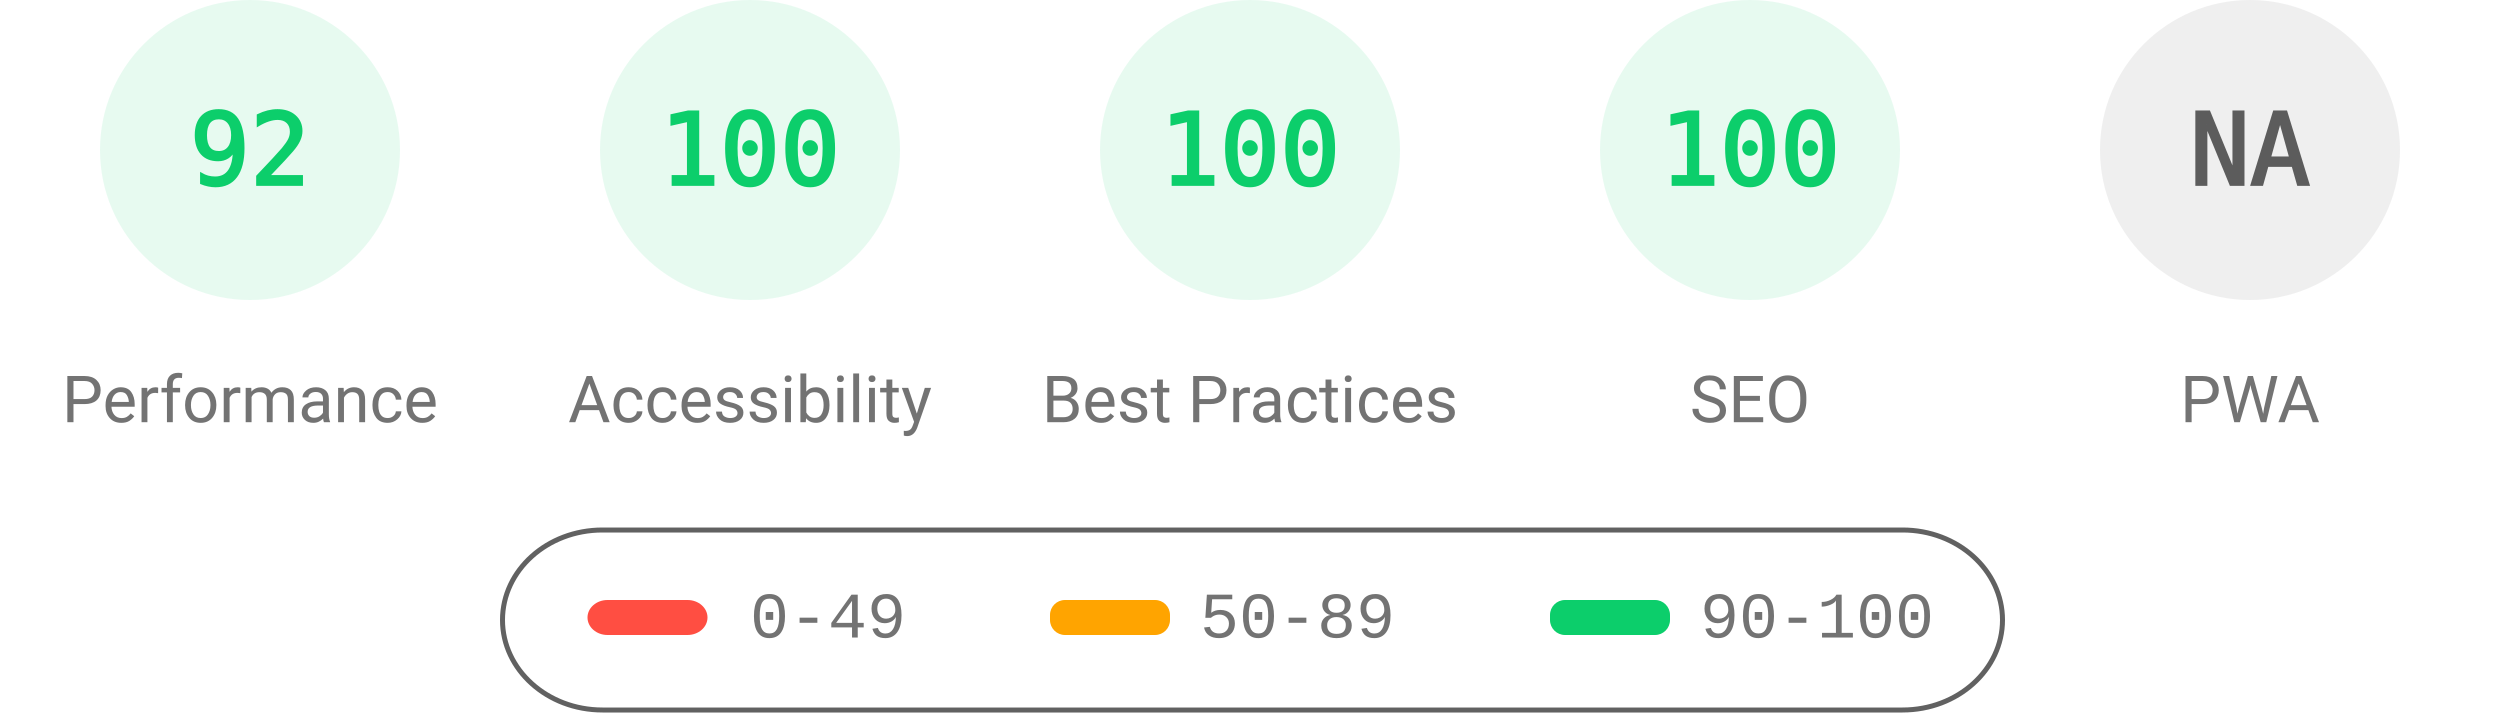
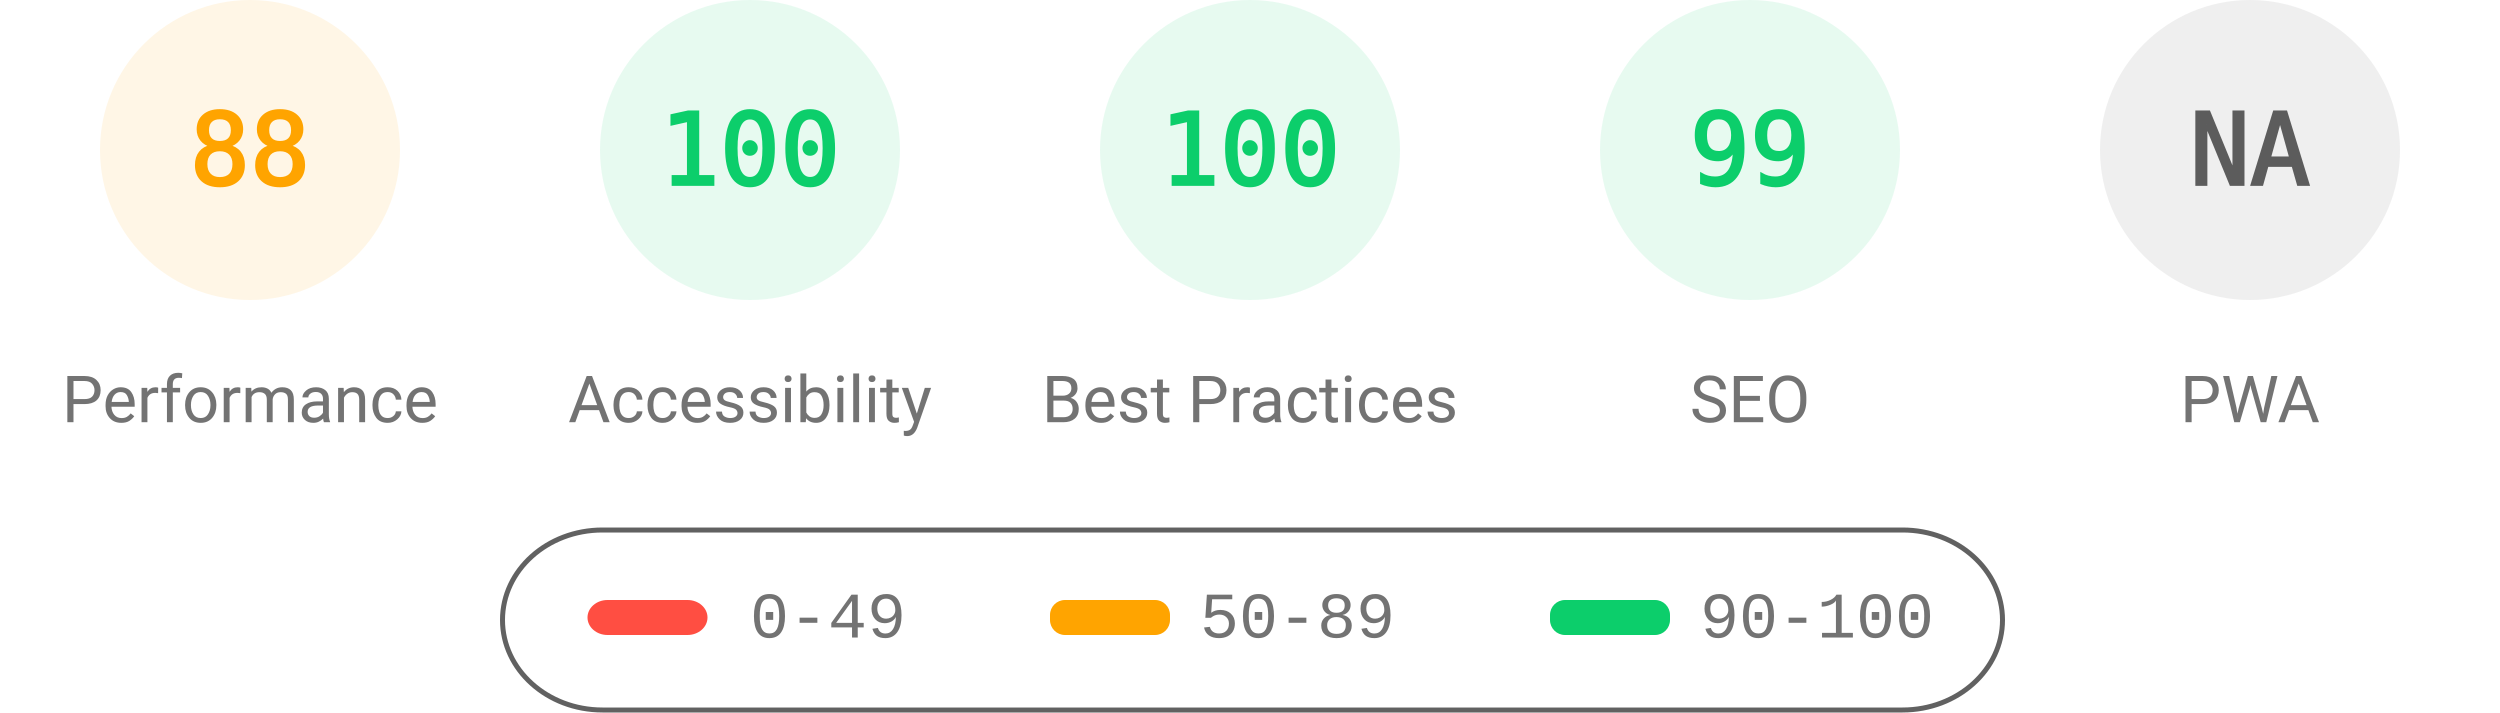
<svg xmlns="http://www.w3.org/2000/svg" fill="none" width="1000" height="285">
  <style>.gauge-base{opacity:.1}.gauge-arc{fill:none;animation-delay:250ms;stroke-linecap:round;transform:rotate(-90deg);transform-origin:100px 60px;animation:load-gauge 1s ease forwards}.guage-text{font-size:40px;font-family:monospace;text-align:center}.guage-red{color:#ff4e42;fill:#ff4e42;stroke:#ff4e42}.guage-orange{color:#ffa400;fill:#ffa400;stroke:#ffa400}.guage-green{color:#0cce6b;fill:#0cce6b;stroke:#0cce6b}.guage-undefined{color:#5c5c5c;fill:#5c5c5c;stroke:#5c5c5c}.guage-title{color:#737373;fill:#737373;stroke:none;font-size:26px;line-height:26px;font-family:Roboto,Halvetica,Arial,sans-serif}@keyframes load-gauge{from{stroke-dasharray:0 352.858}}</style>
-   <svg class="guage-div guage-perf guage-green" viewBox="0 0 200 200" width="200" height="200">
+   <svg class="guage-div guage-perf guage-orange" viewBox="0 0 200 200" width="200" height="200">
    <circle class="gauge-base" r="56" cx="100" cy="60" stroke-width="8" />
-     <circle class="gauge-arc guage-arc-1" r="56" cx="100" cy="60" stroke-width="8" style="stroke-dasharray:323.709,351.858" />
-     <text class="guage-text" x="100" y="60" alignment-baseline="central" dominant-baseline="central" text-anchor="middle">92</text>
+     <circle class="gauge-arc guage-arc-1" r="56" cx="100" cy="60" stroke-width="8" style="stroke-dasharray:309.635,351.858" />
+     <text class="guage-text" x="100" y="60" alignment-baseline="central" dominant-baseline="central" text-anchor="middle">88</text>
    <text class="guage-title" x="100" y="160" alignment-baseline="central" dominant-baseline="central" text-anchor="middle">Performance</text>
  </svg>
  <svg class="guage-div guage-acc guage-green" viewBox="0 0 200 200" width="200" height="200" x="200">
    <circle class="gauge-base" r="56" cx="100" cy="60" stroke-width="8" />
    <circle class="gauge-arc guage-arc-2" r="56" cx="100" cy="60" stroke-width="8" style="stroke-dasharray:351.858,351.858" />
    <text class="guage-text" x="100" y="60" alignment-baseline="central" dominant-baseline="central" text-anchor="middle">100</text>
    <text class="guage-title" x="100" y="160" alignment-baseline="central" dominant-baseline="central" text-anchor="middle">Accessibility</text>
  </svg>
  <svg class="guage-div guage-best guage-green" viewBox="0 0 200 200" width="200" height="200" x="400">
    <circle class="gauge-base" r="56" cx="100" cy="60" stroke-width="8" />
    <circle class="gauge-arc guage-arc-3" r="56" cx="100" cy="60" stroke-width="8" style="stroke-dasharray:351.858,351.858" />
    <text class="guage-text" x="100" y="60" alignment-baseline="central" dominant-baseline="central" text-anchor="middle">100</text>
    <text class="guage-title" x="100" y="160" alignment-baseline="central" dominant-baseline="central" text-anchor="middle">Best Practices</text>
  </svg>
  <svg class="guage-div guage-seo guage-green" viewBox="0 0 200 200" width="200" height="200" x="600">
    <circle class="gauge-base" r="56" cx="100" cy="60" stroke-width="8" />
-     <circle class="gauge-arc guage-arc-4" r="56" cx="100" cy="60" stroke-width="8" style="stroke-dasharray:351.858,351.858" />
-     <text class="guage-text" x="100" y="60" alignment-baseline="central" dominant-baseline="central" text-anchor="middle">100</text>
+     <circle class="gauge-arc guage-arc-4" r="56" cx="100" cy="60" stroke-width="8" style="stroke-dasharray:348.339,351.858" />
+     <text class="guage-text" x="100" y="60" alignment-baseline="central" dominant-baseline="central" text-anchor="middle">99</text>
    <text class="guage-title" x="100" y="160" alignment-baseline="central" dominant-baseline="central" text-anchor="middle">SEO</text>
  </svg>
  <svg class="guage-div guage-pwa guage-undefined" viewBox="0 0 200 200" width="200" height="200" x="800">
    <circle class="gauge-base" r="56" cx="100" cy="60" stroke-width="8" />
    <circle class="gauge-arc guage-arc-4" r="56" cx="100" cy="60" stroke-width="8" style="stroke-dasharray:351.858,351.858" />
    <text class="guage-text" x="100" y="60" alignment-baseline="central" dominant-baseline="central" text-anchor="middle">NA</text>
    <text class="guage-title" x="100" y="160" alignment-baseline="central" dominant-baseline="central" text-anchor="middle">PWA</text>
  </svg>
  <svg width="604" height="76" x="200" y="210">
    <path fill="none" id="canvas_background" d="M-1-1h604v80H-1z" />
    <rect fill-opacity="0" stroke="#616161" stroke-width="2" rx="40" id="svg_2" height="72" width="600" y="2" x="1" fill="#000" />
    <rect stroke="#000" rx="8" id="svg_3" height="14" width="48" y="30" x="35" stroke-opacity="null" stroke-width="0" fill="#ff4e42" />
    <rect stroke="#000" rx="6" id="svg_4" height="14" width="48" y="30" x="220" stroke-opacity="null" stroke-width="0" fill="#ffa400" />
    <rect stroke="#000" rx="6" id="svg_5" height="14" width="48" y="30" x="420" stroke-opacity="null" stroke-width="0" fill="#0cce6b" />
    <text xml:space="preserve" text-anchor="start" font-family="'Courier New', Courier, monospace" font-size="26" id="svg_6" y="45" x="100" stroke-opacity="null" stroke-width="0" stroke="#000" fill="#737373">0-49</text>
    <text xml:space="preserve" text-anchor="start" font-family="'Courier New', Courier, monospace" font-size="26" id="svg_7" y="45" x="280" stroke-opacity="null" stroke-width="0" stroke="#000" fill="#737373">50-89</text>
    <text xml:space="preserve" text-anchor="start" font-family="'Courier New', Courier, monospace" font-size="26" id="svg_8" y="45" x="480" stroke-opacity="null" stroke-width="0" stroke="#000" fill="#737373">90-100</text>
  </svg>
</svg>
